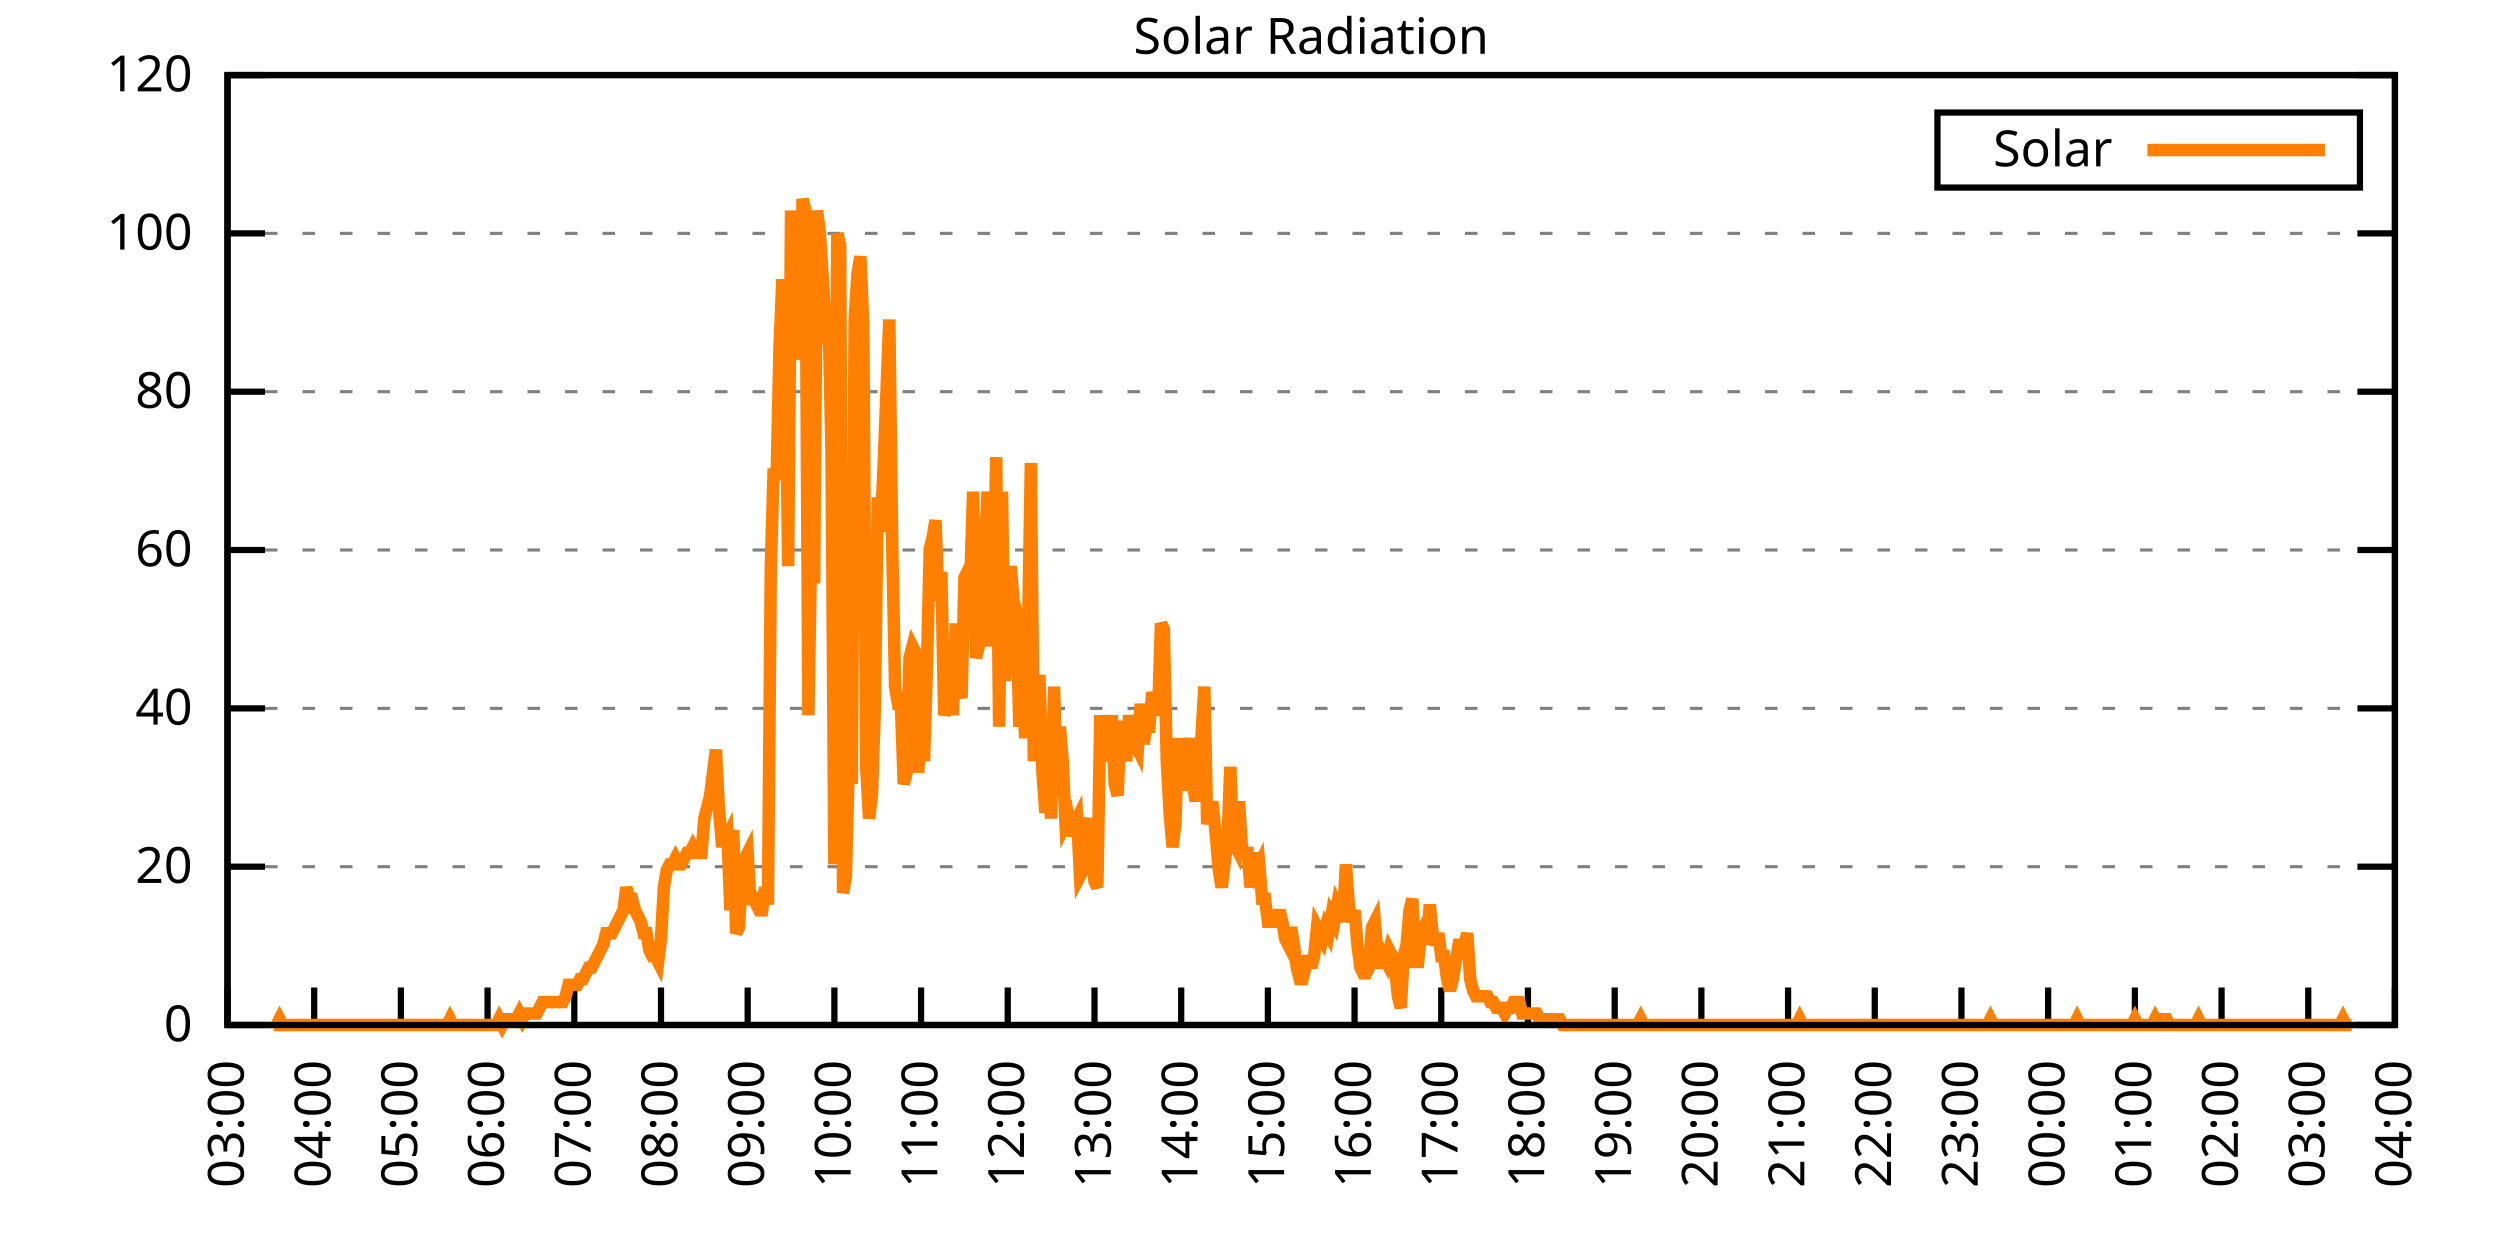
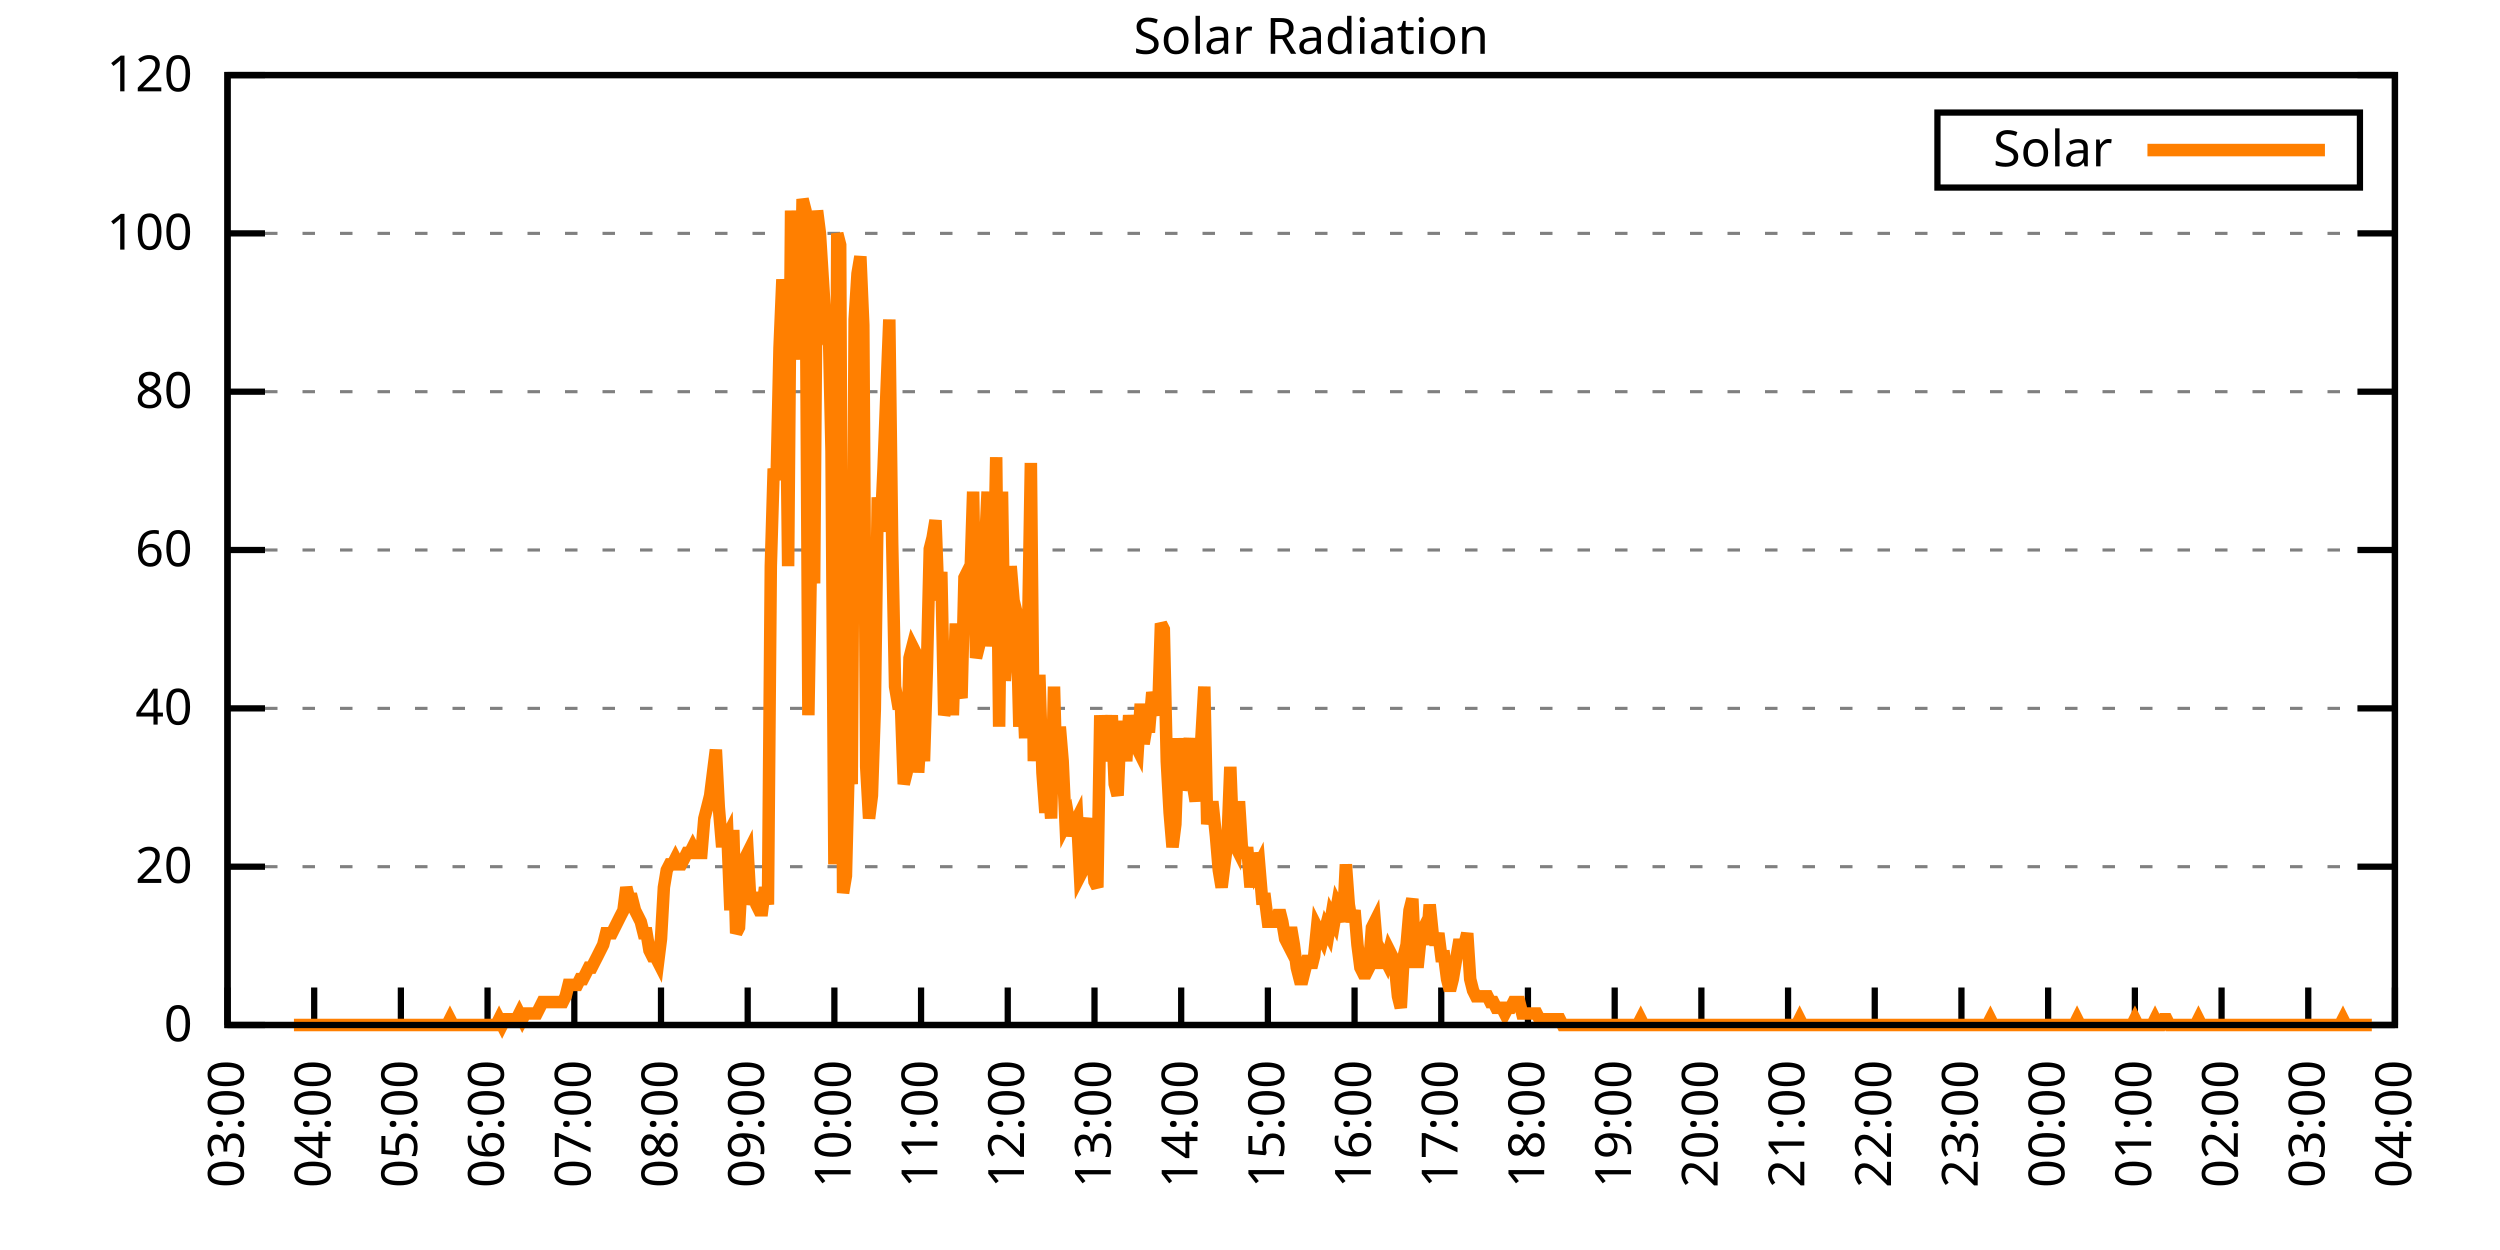
<svg xmlns="http://www.w3.org/2000/svg" xmlns:xlink="http://www.w3.org/1999/xlink" width="400" height="200" viewBox="0 0 400 200">
  <g id="gnuplot_canvas">
    <rect x="0" y="0" width="400" height="200" fill="none" />
    <defs>
      <circle id="gpDot" r="0.5" stroke-width="0.5" stroke="currentColor" />
      <path id="gpPt0" stroke-width="0.333" stroke="currentColor" d="M-1,0 h2 M0,-1 v2" />
      <path id="gpPt1" stroke-width="0.333" stroke="currentColor" d="M-1,-1 L1,1 M1,-1 L-1,1" />
      <path id="gpPt2" stroke-width="0.333" stroke="currentColor" d="M-1,0 L1,0 M0,-1 L0,1 M-1,-1 L1,1 M-1,1 L1,-1" />
      <rect id="gpPt3" stroke-width="0.333" stroke="currentColor" x="-1" y="-1" width="2" height="2" />
      <rect id="gpPt4" stroke-width="0.333" stroke="currentColor" fill="currentColor" x="-1" y="-1" width="2" height="2" />
      <circle id="gpPt5" stroke-width="0.333" stroke="currentColor" cx="0" cy="0" r="1" />
      <use xlink:href="#gpPt5" id="gpPt6" fill="currentColor" stroke="none" />
      <path id="gpPt7" stroke-width="0.333" stroke="currentColor" d="M0,-1.33 L-1.33,0.67 L1.33,0.67 z" />
      <use xlink:href="#gpPt7" id="gpPt8" fill="currentColor" stroke="none" />
      <use xlink:href="#gpPt7" id="gpPt9" stroke="currentColor" transform="rotate(180)" />
      <use xlink:href="#gpPt9" id="gpPt10" fill="currentColor" stroke="none" />
      <use xlink:href="#gpPt3" id="gpPt11" stroke="currentColor" transform="rotate(45)" />
      <use xlink:href="#gpPt11" id="gpPt12" fill="currentColor" stroke="none" />
      <path id="gpPt13" stroke-width="0.333" stroke="currentColor" d="M0,1.330 L1.265,0.411 L0.782,-1.067 L-0.782,-1.076 L-1.265,0.411 z" />
      <use xlink:href="#gpPt13" id="gpPt14" fill="currentColor" stroke="none" />
      <filter id="textbox" filterUnits="objectBoundingBox" x="0" y="0" height="1" width="1">
        <feFlood flood-color="white" flood-opacity="1" result="bgnd" />
        <feComposite in="SourceGraphic" in2="bgnd" operator="atop" />
      </filter>
      <filter id="greybox" filterUnits="objectBoundingBox" x="0" y="0" height="1" width="1">
        <feFlood flood-color="lightgrey" flood-opacity="1" result="grey" />
        <feComposite in="SourceGraphic" in2="grey" operator="atop" />
      </filter>
    </defs>
    <g fill="none" color="white" stroke="currentColor" stroke-width="1.00" stroke-linecap="butt" stroke-linejoin="miter">
</g>
    <g fill="none" color="black" stroke="currentColor" stroke-width="1.00" stroke-linecap="butt" stroke-linejoin="miter">
      <g stroke="none" shape-rendering="crispEdges">
        <polygon fill="rgb(255, 255, 255)" points="36.40,164.00 383.18,164.00 383.18,12.02 36.40,12.02 " />
      </g>
    </g>
    <g fill="none" color="black" stroke="currentColor" stroke-width="1.00" stroke-linecap="butt" stroke-linejoin="miter">
</g>
    <g fill="none" color="black" stroke="black" stroke-width="0.50" stroke-linecap="butt" stroke-linejoin="miter">
</g>
    <g fill="none" color="gray" stroke="currentColor" stroke-width="0.50" stroke-linecap="butt" stroke-linejoin="miter">
      <path stroke="gray" stroke-dasharray="2,4" class="gridline" d="M36.40,164.00 L383.19,164.00  " />
    </g>
    <g fill="none" color="gray" stroke="gray" stroke-width="1.00" stroke-linecap="butt" stroke-linejoin="miter">
</g>
    <g fill="none" color="black" stroke="currentColor" stroke-width="1.00" stroke-linecap="butt" stroke-linejoin="miter">
      <path stroke="black" d="M36.40,164.00 L42.40,164.00 M383.19,164.00 L377.19,164.00  " />
      <g transform="translate(30.80,166.60)" stroke="none" fill="black" font-family="Sans" font-size="8.00" text-anchor="end">
        <text>
          <tspan font-family="Sans"> 0</tspan>
        </text>
      </g>
    </g>
    <g fill="none" color="black" stroke="currentColor" stroke-width="1.00" stroke-linecap="butt" stroke-linejoin="miter">
</g>
    <g fill="none" color="black" stroke="black" stroke-width="0.50" stroke-linecap="butt" stroke-linejoin="miter">
</g>
    <g fill="none" color="gray" stroke="currentColor" stroke-width="0.50" stroke-linecap="butt" stroke-linejoin="miter">
      <path stroke="gray" stroke-dasharray="2,4" class="gridline" d="M36.40,138.67 L383.19,138.67  " />
    </g>
    <g fill="none" color="gray" stroke="gray" stroke-width="1.00" stroke-linecap="butt" stroke-linejoin="miter">
</g>
    <g fill="none" color="black" stroke="currentColor" stroke-width="1.00" stroke-linecap="butt" stroke-linejoin="miter">
      <path stroke="black" d="M36.40,138.67 L42.40,138.67 M383.19,138.67 L377.19,138.67  " />
      <g transform="translate(30.80,141.27)" stroke="none" fill="black" font-family="Sans" font-size="8.00" text-anchor="end">
        <text>
          <tspan font-family="Sans"> 20</tspan>
        </text>
      </g>
    </g>
    <g fill="none" color="black" stroke="currentColor" stroke-width="1.00" stroke-linecap="butt" stroke-linejoin="miter">
</g>
    <g fill="none" color="black" stroke="black" stroke-width="0.50" stroke-linecap="butt" stroke-linejoin="miter">
</g>
    <g fill="none" color="gray" stroke="currentColor" stroke-width="0.50" stroke-linecap="butt" stroke-linejoin="miter">
      <path stroke="gray" stroke-dasharray="2,4" class="gridline" d="M36.40,113.34 L383.19,113.34  " />
    </g>
    <g fill="none" color="gray" stroke="gray" stroke-width="1.00" stroke-linecap="butt" stroke-linejoin="miter">
</g>
    <g fill="none" color="black" stroke="currentColor" stroke-width="1.00" stroke-linecap="butt" stroke-linejoin="miter">
      <path stroke="black" d="M36.40,113.34 L42.40,113.34 M383.19,113.34 L377.19,113.34  " />
      <g transform="translate(30.80,115.94)" stroke="none" fill="black" font-family="Sans" font-size="8.00" text-anchor="end">
        <text>
          <tspan font-family="Sans"> 40</tspan>
        </text>
      </g>
    </g>
    <g fill="none" color="black" stroke="currentColor" stroke-width="1.00" stroke-linecap="butt" stroke-linejoin="miter">
</g>
    <g fill="none" color="black" stroke="black" stroke-width="0.50" stroke-linecap="butt" stroke-linejoin="miter">
</g>
    <g fill="none" color="gray" stroke="currentColor" stroke-width="0.50" stroke-linecap="butt" stroke-linejoin="miter">
      <path stroke="gray" stroke-dasharray="2,4" class="gridline" d="M36.40,88.00 L383.19,88.00  " />
    </g>
    <g fill="none" color="gray" stroke="gray" stroke-width="1.00" stroke-linecap="butt" stroke-linejoin="miter">
</g>
    <g fill="none" color="black" stroke="currentColor" stroke-width="1.00" stroke-linecap="butt" stroke-linejoin="miter">
      <path stroke="black" d="M36.40,88.00 L42.40,88.00 M383.19,88.00 L377.19,88.00  " />
      <g transform="translate(30.80,90.60)" stroke="none" fill="black" font-family="Sans" font-size="8.00" text-anchor="end">
        <text>
          <tspan font-family="Sans"> 60</tspan>
        </text>
      </g>
    </g>
    <g fill="none" color="black" stroke="currentColor" stroke-width="1.00" stroke-linecap="butt" stroke-linejoin="miter">
</g>
    <g fill="none" color="black" stroke="black" stroke-width="0.50" stroke-linecap="butt" stroke-linejoin="miter">
</g>
    <g fill="none" color="gray" stroke="currentColor" stroke-width="0.50" stroke-linecap="butt" stroke-linejoin="miter">
      <path stroke="gray" stroke-dasharray="2,4" class="gridline" d="M36.40,62.67 L383.19,62.67  " />
    </g>
    <g fill="none" color="gray" stroke="gray" stroke-width="1.00" stroke-linecap="butt" stroke-linejoin="miter">
</g>
    <g fill="none" color="black" stroke="currentColor" stroke-width="1.00" stroke-linecap="butt" stroke-linejoin="miter">
      <path stroke="black" d="M36.40,62.67 L42.40,62.67 M383.19,62.67 L377.19,62.67  " />
      <g transform="translate(30.80,65.27)" stroke="none" fill="black" font-family="Sans" font-size="8.00" text-anchor="end">
        <text>
          <tspan font-family="Sans"> 80</tspan>
        </text>
      </g>
    </g>
    <g fill="none" color="black" stroke="currentColor" stroke-width="1.00" stroke-linecap="butt" stroke-linejoin="miter">
</g>
    <g fill="none" color="black" stroke="black" stroke-width="0.50" stroke-linecap="butt" stroke-linejoin="miter">
</g>
    <g fill="none" color="gray" stroke="currentColor" stroke-width="0.50" stroke-linecap="butt" stroke-linejoin="miter">
      <path stroke="gray" stroke-dasharray="2,4" class="gridline" d="M36.40,37.34 L383.19,37.34  " />
    </g>
    <g fill="none" color="gray" stroke="gray" stroke-width="1.00" stroke-linecap="butt" stroke-linejoin="miter">
</g>
    <g fill="none" color="black" stroke="currentColor" stroke-width="1.00" stroke-linecap="butt" stroke-linejoin="miter">
      <path stroke="black" d="M36.40,37.34 L42.40,37.34 M383.19,37.34 L377.19,37.34  " />
      <g transform="translate(30.80,39.94)" stroke="none" fill="black" font-family="Sans" font-size="8.00" text-anchor="end">
        <text>
          <tspan font-family="Sans"> 100</tspan>
        </text>
      </g>
    </g>
    <g fill="none" color="black" stroke="currentColor" stroke-width="1.00" stroke-linecap="butt" stroke-linejoin="miter">
</g>
    <g fill="none" color="black" stroke="black" stroke-width="0.50" stroke-linecap="butt" stroke-linejoin="miter">
</g>
    <g fill="none" color="gray" stroke="currentColor" stroke-width="0.50" stroke-linecap="butt" stroke-linejoin="miter">
      <path stroke="gray" stroke-dasharray="2,4" class="gridline" d="M36.40,12.01 L383.19,12.01  " />
    </g>
    <g fill="none" color="gray" stroke="gray" stroke-width="1.00" stroke-linecap="butt" stroke-linejoin="miter">
</g>
    <g fill="none" color="black" stroke="currentColor" stroke-width="1.00" stroke-linecap="butt" stroke-linejoin="miter">
      <path stroke="black" d="M36.40,12.01 L42.40,12.01 M383.19,12.01 L377.19,12.01  " />
      <g transform="translate(30.80,14.61)" stroke="none" fill="black" font-family="Sans" font-size="8.00" text-anchor="end">
        <text>
          <tspan font-family="Sans"> 120</tspan>
        </text>
      </g>
    </g>
    <g fill="none" color="black" stroke="currentColor" stroke-width="1.00" stroke-linecap="butt" stroke-linejoin="miter">
      <path stroke="black" d="M36.40,164.00 L36.40,158.00  " />
      <g transform="translate(39.00,169.60) rotate(270.00)" stroke="none" fill="black" font-family="Sans" font-size="8.00" text-anchor="end">
        <text>
          <tspan font-family="Sans">03:00</tspan>
        </text>
      </g>
    </g>
    <g fill="none" color="black" stroke="currentColor" stroke-width="1.00" stroke-linecap="butt" stroke-linejoin="miter">
      <path stroke="black" d="M50.27,164.00 L50.27,158.00  " />
      <g transform="translate(52.87,169.60) rotate(270.00)" stroke="none" fill="black" font-family="Sans" font-size="8.00" text-anchor="end">
        <text>
          <tspan font-family="Sans">04:00</tspan>
        </text>
      </g>
    </g>
    <g fill="none" color="black" stroke="currentColor" stroke-width="1.00" stroke-linecap="butt" stroke-linejoin="miter">
      <path stroke="black" d="M64.14,164.00 L64.14,158.00  " />
      <g transform="translate(66.74,169.60) rotate(270.00)" stroke="none" fill="black" font-family="Sans" font-size="8.00" text-anchor="end">
        <text>
          <tspan font-family="Sans">05:00</tspan>
        </text>
      </g>
    </g>
    <g fill="none" color="black" stroke="currentColor" stroke-width="1.00" stroke-linecap="butt" stroke-linejoin="miter">
      <path stroke="black" d="M78.01,164.00 L78.01,158.00  " />
      <g transform="translate(80.61,169.60) rotate(270.00)" stroke="none" fill="black" font-family="Sans" font-size="8.00" text-anchor="end">
        <text>
          <tspan font-family="Sans">06:00</tspan>
        </text>
      </g>
    </g>
    <g fill="none" color="black" stroke="currentColor" stroke-width="1.00" stroke-linecap="butt" stroke-linejoin="miter">
      <path stroke="black" d="M91.89,164.00 L91.89,158.00  " />
      <g transform="translate(94.49,169.60) rotate(270.00)" stroke="none" fill="black" font-family="Sans" font-size="8.00" text-anchor="end">
        <text>
          <tspan font-family="Sans">07:00</tspan>
        </text>
      </g>
    </g>
    <g fill="none" color="black" stroke="currentColor" stroke-width="1.00" stroke-linecap="butt" stroke-linejoin="miter">
      <path stroke="black" d="M105.76,164.00 L105.76,158.00  " />
      <g transform="translate(108.36,169.60) rotate(270.00)" stroke="none" fill="black" font-family="Sans" font-size="8.00" text-anchor="end">
        <text>
          <tspan font-family="Sans">08:00</tspan>
        </text>
      </g>
    </g>
    <g fill="none" color="black" stroke="currentColor" stroke-width="1.00" stroke-linecap="butt" stroke-linejoin="miter">
      <path stroke="black" d="M119.63,164.00 L119.63,158.00  " />
      <g transform="translate(122.23,169.60) rotate(270.00)" stroke="none" fill="black" font-family="Sans" font-size="8.00" text-anchor="end">
        <text>
          <tspan font-family="Sans">09:00</tspan>
        </text>
      </g>
    </g>
    <g fill="none" color="black" stroke="currentColor" stroke-width="1.00" stroke-linecap="butt" stroke-linejoin="miter">
      <path stroke="black" d="M133.50,164.00 L133.50,158.00  " />
      <g transform="translate(136.10,169.60) rotate(270.00)" stroke="none" fill="black" font-family="Sans" font-size="8.00" text-anchor="end">
        <text>
          <tspan font-family="Sans">10:00</tspan>
        </text>
      </g>
    </g>
    <g fill="none" color="black" stroke="currentColor" stroke-width="1.00" stroke-linecap="butt" stroke-linejoin="miter">
      <path stroke="black" d="M147.37,164.00 L147.37,158.00  " />
      <g transform="translate(149.97,169.60) rotate(270.00)" stroke="none" fill="black" font-family="Sans" font-size="8.00" text-anchor="end">
        <text>
          <tspan font-family="Sans">11:00</tspan>
        </text>
      </g>
    </g>
    <g fill="none" color="black" stroke="currentColor" stroke-width="1.00" stroke-linecap="butt" stroke-linejoin="miter">
      <path stroke="black" d="M161.24,164.00 L161.24,158.00  " />
      <g transform="translate(163.84,169.60) rotate(270.00)" stroke="none" fill="black" font-family="Sans" font-size="8.00" text-anchor="end">
        <text>
          <tspan font-family="Sans">12:00</tspan>
        </text>
      </g>
    </g>
    <g fill="none" color="black" stroke="currentColor" stroke-width="1.00" stroke-linecap="butt" stroke-linejoin="miter">
      <path stroke="black" d="M175.12,164.00 L175.12,158.00  " />
      <g transform="translate(177.72,169.60) rotate(270.00)" stroke="none" fill="black" font-family="Sans" font-size="8.00" text-anchor="end">
        <text>
          <tspan font-family="Sans">13:00</tspan>
        </text>
      </g>
    </g>
    <g fill="none" color="black" stroke="currentColor" stroke-width="1.00" stroke-linecap="butt" stroke-linejoin="miter">
      <path stroke="black" d="M188.99,164.00 L188.99,158.00  " />
      <g transform="translate(191.59,169.60) rotate(270.00)" stroke="none" fill="black" font-family="Sans" font-size="8.00" text-anchor="end">
        <text>
          <tspan font-family="Sans">14:00</tspan>
        </text>
      </g>
    </g>
    <g fill="none" color="black" stroke="currentColor" stroke-width="1.00" stroke-linecap="butt" stroke-linejoin="miter">
      <path stroke="black" d="M202.86,164.00 L202.86,158.00  " />
      <g transform="translate(205.46,169.60) rotate(270.00)" stroke="none" fill="black" font-family="Sans" font-size="8.00" text-anchor="end">
        <text>
          <tspan font-family="Sans">15:00</tspan>
        </text>
      </g>
    </g>
    <g fill="none" color="black" stroke="currentColor" stroke-width="1.00" stroke-linecap="butt" stroke-linejoin="miter">
      <path stroke="black" d="M216.73,164.00 L216.73,158.00  " />
      <g transform="translate(219.33,169.60) rotate(270.00)" stroke="none" fill="black" font-family="Sans" font-size="8.00" text-anchor="end">
        <text>
          <tspan font-family="Sans">16:00</tspan>
        </text>
      </g>
    </g>
    <g fill="none" color="black" stroke="currentColor" stroke-width="1.00" stroke-linecap="butt" stroke-linejoin="miter">
      <path stroke="black" d="M230.60,164.00 L230.60,158.00  " />
      <g transform="translate(233.20,169.60) rotate(270.00)" stroke="none" fill="black" font-family="Sans" font-size="8.00" text-anchor="end">
        <text>
          <tspan font-family="Sans">17:00</tspan>
        </text>
      </g>
    </g>
    <g fill="none" color="black" stroke="currentColor" stroke-width="1.00" stroke-linecap="butt" stroke-linejoin="miter">
      <path stroke="black" d="M244.47,164.00 L244.47,158.00  " />
      <g transform="translate(247.07,169.60) rotate(270.00)" stroke="none" fill="black" font-family="Sans" font-size="8.00" text-anchor="end">
        <text>
          <tspan font-family="Sans">18:00</tspan>
        </text>
      </g>
    </g>
    <g fill="none" color="black" stroke="currentColor" stroke-width="1.00" stroke-linecap="butt" stroke-linejoin="miter">
      <path stroke="black" d="M258.35,164.00 L258.35,158.00  " />
      <g transform="translate(260.95,169.60) rotate(270.00)" stroke="none" fill="black" font-family="Sans" font-size="8.00" text-anchor="end">
        <text>
          <tspan font-family="Sans">19:00</tspan>
        </text>
      </g>
    </g>
    <g fill="none" color="black" stroke="currentColor" stroke-width="1.00" stroke-linecap="butt" stroke-linejoin="miter">
      <path stroke="black" d="M272.22,164.00 L272.22,158.00  " />
      <g transform="translate(274.82,169.60) rotate(270.00)" stroke="none" fill="black" font-family="Sans" font-size="8.00" text-anchor="end">
        <text>
          <tspan font-family="Sans">20:00</tspan>
        </text>
      </g>
    </g>
    <g fill="none" color="black" stroke="currentColor" stroke-width="1.00" stroke-linecap="butt" stroke-linejoin="miter">
      <path stroke="black" d="M286.09,164.00 L286.09,158.00  " />
      <g transform="translate(288.69,169.60) rotate(270.00)" stroke="none" fill="black" font-family="Sans" font-size="8.00" text-anchor="end">
        <text>
          <tspan font-family="Sans">21:00</tspan>
        </text>
      </g>
    </g>
    <g fill="none" color="black" stroke="currentColor" stroke-width="1.00" stroke-linecap="butt" stroke-linejoin="miter">
      <path stroke="black" d="M299.96,164.00 L299.96,158.00  " />
      <g transform="translate(302.56,169.60) rotate(270.00)" stroke="none" fill="black" font-family="Sans" font-size="8.00" text-anchor="end">
        <text>
          <tspan font-family="Sans">22:00</tspan>
        </text>
      </g>
    </g>
    <g fill="none" color="black" stroke="currentColor" stroke-width="1.00" stroke-linecap="butt" stroke-linejoin="miter">
      <path stroke="black" d="M313.83,164.00 L313.83,158.00  " />
      <g transform="translate(316.43,169.60) rotate(270.00)" stroke="none" fill="black" font-family="Sans" font-size="8.00" text-anchor="end">
        <text>
          <tspan font-family="Sans">23:00</tspan>
        </text>
      </g>
    </g>
    <g fill="none" color="black" stroke="currentColor" stroke-width="1.00" stroke-linecap="butt" stroke-linejoin="miter">
      <path stroke="black" d="M327.70,164.00 L327.70,158.00  " />
      <g transform="translate(330.30,169.60) rotate(270.00)" stroke="none" fill="black" font-family="Sans" font-size="8.00" text-anchor="end">
        <text>
          <tspan font-family="Sans">00:00</tspan>
        </text>
      </g>
    </g>
    <g fill="none" color="black" stroke="currentColor" stroke-width="1.00" stroke-linecap="butt" stroke-linejoin="miter">
      <path stroke="black" d="M341.58,164.00 L341.58,158.00  " />
      <g transform="translate(344.18,169.60) rotate(270.00)" stroke="none" fill="black" font-family="Sans" font-size="8.00" text-anchor="end">
        <text>
          <tspan font-family="Sans">01:00</tspan>
        </text>
      </g>
    </g>
    <g fill="none" color="black" stroke="currentColor" stroke-width="1.00" stroke-linecap="butt" stroke-linejoin="miter">
      <path stroke="black" d="M355.45,164.00 L355.45,158.00  " />
      <g transform="translate(358.05,169.60) rotate(270.00)" stroke="none" fill="black" font-family="Sans" font-size="8.00" text-anchor="end">
        <text>
          <tspan font-family="Sans">02:00</tspan>
        </text>
      </g>
    </g>
    <g fill="none" color="black" stroke="currentColor" stroke-width="1.00" stroke-linecap="butt" stroke-linejoin="miter">
      <path stroke="black" d="M369.32,164.00 L369.32,158.00  " />
      <g transform="translate(371.92,169.60) rotate(270.00)" stroke="none" fill="black" font-family="Sans" font-size="8.00" text-anchor="end">
        <text>
          <tspan font-family="Sans">03:00</tspan>
        </text>
      </g>
    </g>
    <g fill="none" color="black" stroke="currentColor" stroke-width="1.00" stroke-linecap="butt" stroke-linejoin="miter">
      <path stroke="black" d="M383.19,164.00 L383.19,158.00  " />
      <g transform="translate(385.79,169.60) rotate(270.00)" stroke="none" fill="black" font-family="Sans" font-size="8.00" text-anchor="end">
        <text>
          <tspan font-family="Sans">04:00</tspan>
        </text>
      </g>
    </g>
    <g fill="none" color="black" stroke="currentColor" stroke-width="1.00" stroke-linecap="butt" stroke-linejoin="miter">
</g>
    <g fill="none" color="black" stroke="currentColor" stroke-width="1.00" stroke-linecap="butt" stroke-linejoin="miter">
      <path stroke="black" d="M36.40,12.01 L36.40,164.00 L383.19,164.00 L383.19,12.01 L36.40,12.01 Z  " />
    </g>
    <g fill="none" color="black" stroke="currentColor" stroke-width="1.00" stroke-linecap="butt" stroke-linejoin="miter">
</g>
    <g fill="none" color="black" stroke="currentColor" stroke-width="1.00" stroke-linecap="butt" stroke-linejoin="miter">
      <path stroke="black" d="M309.99,30.01 L309.99,18.01 L377.59,18.01 L377.59,30.01 L309.99,30.01 Z  " />
    </g>
    <g id="Solar_Radiation_plot_1">
      <g fill="none" color="white" stroke="black" stroke-width="2.00" stroke-linecap="butt" stroke-linejoin="miter">
</g>
      <g fill="none" color="black" stroke="currentColor" stroke-width="2.00" stroke-linecap="butt" stroke-linejoin="miter">
        <g transform="translate(337.99,26.61)" stroke="none" fill="black" font-family="Sans" font-size="8.00" text-anchor="end">
          <text>
            <tspan font-family="Sans">Solar</tspan>
          </text>
        </g>
      </g>
      <g fill="none" color="black" stroke="currentColor" stroke-width="2.00" stroke-linecap="butt" stroke-linejoin="miter">
-         <path stroke="rgb(255, 127,   0)" d="M343.59,24.01 L371.99,24.01 M43.80,164.00 L44.26,164.00 L44.72,163.08 L45.19,164.00 L45.65,164.00 L46.11,164.00   L46.57,164.00 L47.03,164.00 L47.50,164.00 L47.96,164.00 L48.42,164.00 L48.88,164.00 L49.35,164.00 L49.81,164.00   L50.27,164.00 L50.73,164.00 L51.20,164.00 L51.66,164.00 L52.12,164.00 L52.58,164.00 L53.05,164.00 L53.51,164.00   L53.97,164.00 L54.43,164.00 L54.90,164.00 L55.36,164.00 L55.82,164.00 L56.28,164.00 L56.75,164.00 L57.21,164.00   L57.67,164.00 L58.13,164.00 L58.59,164.00 L59.06,164.00 L59.52,164.00 L59.98,164.00 L60.44,164.00 L60.91,164.00   L61.37,164.00 L61.83,164.00 L62.29,164.00 L62.76,164.00 L63.22,164.00 L63.68,164.00 L64.14,164.00 L64.61,164.00   L65.07,164.00 L65.53,164.00 L65.99,164.00 L66.46,164.00 L66.92,164.00 L67.38,164.00 L67.84,164.00 L68.30,164.00   L68.77,164.00 L69.23,164.00 L69.69,164.00 L70.15,164.00 L70.62,164.00 L71.08,164.00 L71.54,164.00 L72.00,163.08   L72.47,164.00 L72.93,164.00 L73.39,164.00 L73.85,164.00 L74.32,164.00 L74.78,164.00 L75.24,164.00 L75.70,164.00   L76.17,164.00 L76.63,164.00 L77.09,164.00 L77.55,164.00 L78.01,164.00 L78.48,164.00 L78.94,164.00 L79.40,164.00   L79.86,163.08 L80.33,164.00 L80.79,163.08 L81.25,163.08 L81.71,163.08 L82.18,163.08 L82.64,163.08 L83.10,162.16   L83.56,163.08 L84.03,162.16 L84.49,162.16 L84.95,162.16 L85.41,162.16 L85.88,162.16 L86.34,161.25 L86.80,160.33   L87.26,160.33 L87.72,160.33 L88.19,160.33 L88.65,160.33 L89.11,160.33 L89.57,160.33 L90.04,160.33 L90.50,159.41   L90.96,157.58 L91.42,157.58 L91.89,157.58 L92.35,157.58 L92.81,156.66 L93.27,156.66 L93.74,155.74 L94.20,154.82   L94.66,154.82 L95.12,153.91 L95.59,152.99 L96.05,152.07 L96.51,151.15 L96.97,149.32 L97.44,149.32 L97.90,149.32   L98.36,148.40 L98.82,147.48 L99.28,146.56 L99.75,145.65 L100.21,141.98 L100.67,143.81 L101.13,143.81 L101.60,145.65   L102.06,146.56 L102.52,147.48 L102.98,149.32 L103.45,149.32 L103.91,152.07 L104.37,152.99 L104.83,152.99 L105.30,153.91   L105.76,150.23 L106.22,141.98 L106.68,139.22 L107.15,138.30 L107.61,138.30 L108.07,137.39 L108.53,138.30 L108.99,138.30   L109.46,137.39 L109.92,136.47 L110.38,136.47 L110.84,135.55 L111.31,136.47 L111.77,136.47 L112.23,136.47 L112.69,130.96   L113.16,129.13 L113.62,127.29 L114.08,123.62 L114.54,119.95 L115.01,129.13 L115.47,134.63 L115.93,134.63 L116.39,133.72   L116.86,145.65 L117.32,132.80 L117.78,149.32 L118.24,148.40 L118.70,140.14 L119.17,137.39 L119.63,136.47 L120.09,144.73   L120.55,142.89 L121.02,144.73 L121.48,145.65 L121.94,145.65 L122.40,141.98 L122.87,144.73 L123.33,90.59 L123.79,74.98   L124.25,76.82 L124.72,55.71 L125.18,44.70 L125.64,50.21 L126.10,90.59 L126.57,33.69 L127.03,48.37 L127.49,41.03   L127.95,57.55 L128.41,31.85 L128.88,33.69 L129.34,114.44 L129.80,86.91 L130.26,93.34 L130.73,33.69 L131.19,37.36   L131.65,44.70 L132.11,52.04 L132.58,51.12 L133.04,72.23 L133.50,138.30 L133.96,37.36 L134.43,39.19 L134.89,142.89   L135.35,140.14 L135.81,121.79 L136.28,125.46 L136.74,51.12 L137.20,43.78 L137.66,41.03 L138.13,52.04 L138.59,122.70   L139.05,130.96 L139.51,127.29 L139.97,113.53 L140.44,79.57 L140.90,85.08 L141.36,74.98 L141.82,63.05 L142.29,51.12   L142.75,86.91 L143.21,109.86 L143.67,112.61 L144.14,112.61 L144.60,125.46 L145.06,123.62 L145.52,105.27 L145.99,103.43   L146.45,104.35 L146.91,123.62 L147.37,116.28 L147.84,121.79 L148.30,107.10 L148.76,87.83 L149.22,86.00 L149.68,83.24   L150.15,96.09 L150.61,91.50 L151.07,114.44 L151.53,112.61 L152.00,103.43 L152.46,114.44 L152.92,99.76 L153.38,109.86   L153.85,111.69 L154.31,92.42 L154.77,91.50 L155.23,93.34 L155.70,78.66 L156.16,105.27 L156.62,103.43 L157.08,92.42   L157.55,88.75 L158.01,78.66 L158.47,103.43 L158.93,97.01 L159.39,73.15 L159.86,116.28 L160.32,78.66 L160.78,108.94   L161.24,101.60 L161.71,90.59 L162.17,96.09 L162.63,97.93 L163.09,116.28 L163.56,107.10 L164.02,118.12 L164.48,101.60   L164.94,74.07 L165.41,121.79 L165.87,108.94 L166.33,108.94 L166.79,123.62 L167.26,130.05 L167.72,124.54 L168.18,130.96   L168.64,109.86 L169.10,126.37 L169.57,116.28 L170.03,121.79 L170.49,131.88 L170.95,130.96 L171.42,133.72 L171.88,131.88   L172.34,130.96 L172.80,140.14 L173.27,139.22 L173.73,132.80 L174.19,130.96 L174.65,136.47 L175.12,141.06 L175.58,141.98   L176.04,114.44 L176.50,121.79 L176.97,117.20 L177.43,120.87 L177.89,114.44 L178.35,125.46 L178.82,127.29 L179.28,116.28   L179.74,116.28 L180.20,121.79 L180.66,114.44 L181.13,119.03 L181.59,119.03 L182.05,119.95 L182.51,112.61 L182.98,119.03   L183.44,116.28 L183.90,116.28 L184.36,110.77 L184.83,112.61 L185.29,114.44 L185.75,99.76 L186.21,100.68 L186.68,121.79   L187.14,130.05 L187.60,135.55 L188.06,131.88 L188.53,118.12 L188.99,126.37 L189.45,124.54 L189.91,121.79 L190.37,118.12   L190.84,125.46 L191.30,128.21 L191.76,121.79 L192.22,118.12 L192.69,109.86 L193.15,131.88 L193.61,129.13 L194.07,129.13   L194.54,133.72 L195.00,139.22 L195.46,141.98 L195.92,138.30 L196.39,134.63 L196.85,122.70 L197.31,134.63 L197.77,135.55   L198.24,128.21 L198.70,135.55 L199.16,136.47 L199.62,136.47 L200.08,141.98 L200.55,136.47 L201.01,139.22 L201.47,138.30   L201.93,143.81 L202.40,143.81 L202.86,147.48 L203.32,147.48 L203.78,147.48 L204.25,147.48 L204.71,145.65 L205.17,147.48   L205.63,150.23 L206.10,151.15 L206.56,148.40 L207.02,151.15 L207.48,154.82 L207.95,156.66 L208.41,156.66 L208.87,154.82   L209.33,152.99 L209.80,154.82 L210.26,152.99 L210.72,148.40 L211.18,149.32 L211.64,150.23 L212.11,148.40 L212.57,149.32   L213.03,146.56 L213.49,147.48 L213.96,144.73 L214.42,145.65 L214.88,147.48 L215.34,138.30 L215.81,144.73 L216.27,147.48   L216.73,145.65 L217.19,151.15 L217.66,154.82 L218.12,155.74 L218.58,155.74 L219.04,154.82 L219.51,148.40 L219.97,147.48   L220.43,152.99 L220.89,154.82 L221.35,152.99 L221.82,153.91 L222.28,152.07 L222.74,152.99 L223.20,154.82 L223.67,159.41   L224.13,161.25 L224.59,152.99 L225.05,151.15 L225.52,145.65 L225.98,143.81 L226.44,153.91 L226.90,153.91 L227.37,149.32   L227.83,148.40 L228.29,151.15 L228.75,144.73 L229.22,149.32 L229.68,151.15 L230.14,149.32 L230.60,152.99 L231.06,152.99   L231.53,156.66 L231.99,158.49 L232.45,156.66 L232.91,153.91 L233.38,151.15 L233.84,151.15 L234.30,151.15 L234.76,149.32   L235.23,156.66 L235.69,158.49 L236.15,159.41 L236.61,159.41 L237.08,159.41 L237.54,159.41 L238.00,159.41 L238.46,160.33   L238.93,160.33 L239.39,161.25 L239.85,161.25 L240.31,161.25 L240.77,162.16 L241.24,161.25 L241.70,161.25 L242.16,160.33   L242.62,160.33 L243.09,160.33 L243.55,162.16 L244.01,162.16 L244.47,162.16 L244.94,162.16 L245.40,162.16 L245.86,162.16   L246.32,163.08 L246.79,163.08 L247.25,163.08 L247.71,163.08 L248.17,163.08 L248.64,163.08 L249.10,163.08 L249.56,163.08   L250.02,164.00 L250.49,164.00 L250.95,164.00 L251.41,164.00 L251.87,164.00 L252.33,164.00 L252.80,164.00 L253.26,164.00   L253.72,164.00 L254.18,164.00 L254.65,164.00 L255.11,164.00 L255.57,164.00 L256.03,164.00 L256.50,164.00 L256.96,164.00   L257.42,164.00 L257.88,164.00 L258.35,164.00 L258.81,164.00 L259.27,164.00 L259.73,164.00 L260.20,164.00 L260.66,164.00   L261.12,164.00 L261.58,164.00 L262.04,164.00 L262.51,163.08 L262.97,164.00 L263.43,164.00 L263.89,164.00 L264.36,164.00   L264.82,164.00 L265.28,164.00 L265.74,164.00 L266.21,164.00 L266.67,164.00 L267.13,164.00 L267.59,164.00 L268.06,164.00   L268.52,164.00 L268.98,164.00 L269.44,164.00 L269.91,164.00 L270.37,164.00 L270.83,164.00 L271.29,164.00 L271.75,164.00   L272.22,164.00 L272.68,164.00 L273.14,164.00 L273.60,164.00 L274.07,164.00 L274.53,164.00 L274.99,164.00 L275.45,164.00   L275.92,164.00 L276.38,164.00 L276.84,164.00 L277.30,164.00 L277.77,164.00 L278.23,164.00 L278.69,164.00 L279.15,164.00   L279.62,164.00 L280.08,164.00 L280.54,164.00 L281.00,164.00 L281.46,164.00 L281.93,164.00 L282.39,164.00 L282.85,164.00   L283.31,164.00 L283.78,164.00 L284.24,164.00 L284.70,164.00 L285.16,164.00 L285.63,164.00 L286.09,164.00 L286.55,164.00   L287.01,164.00 L287.48,164.00 L287.94,163.08 L288.40,164.00 L288.86,164.00 L289.33,164.00 L289.79,164.00 L290.25,164.00   L290.71,164.00 L291.18,164.00 L291.64,164.00 L292.10,164.00 L292.56,164.00 L293.02,164.00 L293.49,164.00 L293.95,164.00   L294.41,164.00 L294.87,164.00 L295.34,164.00 L295.80,164.00 L296.26,164.00 L296.72,164.00 L297.19,164.00 L297.65,164.00   L298.11,164.00 L298.57,164.00 L299.04,164.00 L299.50,164.00 L299.96,164.00 L300.42,164.00 L300.89,164.00 L301.35,164.00   L301.81,164.00 L302.27,164.00 L302.73,164.00 L303.20,164.00 L303.66,164.00 L304.58,164.00 L305.05,164.00 L305.51,164.00   L305.97,164.00 L306.43,164.00 L306.90,164.00 L307.36,164.00 L307.82,164.00 L308.28,164.00 L308.75,164.00 L309.21,164.00   L309.67,164.00 L310.13,164.00 L310.60,164.00 L311.06,164.00 L311.52,164.00 L311.98,164.00 L312.44,164.00 L312.91,164.00   L313.37,164.00 L313.83,164.00 L314.29,164.00 L314.76,164.00 L315.22,164.00 L315.68,164.00 L316.14,164.00 L316.61,164.00   L317.07,164.00 L317.53,164.00 L317.99,164.00 L318.46,163.08 L318.92,164.00 L319.38,164.00 L319.84,164.00 L320.31,164.00   L320.77,164.00 L321.23,164.00 L321.69,164.00 L322.15,164.00 L322.62,164.00 L323.08,164.00 L323.54,164.00 L324.00,164.00   L324.47,164.00 L324.93,164.00 L325.39,164.00 L325.85,164.00 L326.32,164.00 L326.78,164.00 L327.24,164.00 L327.70,164.00   L328.17,164.00 L328.63,164.00 L329.09,164.00 L329.55,164.00 L330.02,164.00 L330.48,164.00 L330.94,164.00 L331.40,164.00   L331.87,164.00 L332.33,163.08 L332.79,164.00 L333.25,164.00 L333.71,164.00 L334.18,164.00 L334.64,164.00 L335.10,164.00   L335.56,164.00 L336.03,164.00 L336.49,164.00 L336.95,164.00 L337.41,164.00 L337.88,164.00 L338.34,164.00 L338.80,164.00   L339.26,164.00 L339.73,164.00 L340.19,164.00 L340.65,164.00 L341.11,164.00 L341.58,163.08 L342.04,164.00 L342.50,164.00   L342.96,164.00 L343.42,164.00 L343.89,164.00 L344.35,164.00 L344.81,163.08 L345.27,164.00 L345.74,164.00 L346.20,163.08   L346.66,163.08 L347.12,164.00 L347.59,164.00 L348.05,164.00 L348.51,164.00 L348.97,164.00 L349.44,164.00 L349.90,164.00   L350.36,164.00 L350.82,164.00 L351.29,164.00 L351.75,163.08 L352.21,164.00 L352.67,164.00 L353.13,164.00 L353.60,164.00   L354.06,164.00 L354.52,164.00 L354.98,164.00 L355.45,164.00 L355.91,164.00 L356.37,164.00 L356.83,164.00 L357.30,164.00   L357.76,164.00 L358.22,164.00 L358.68,164.00 L359.15,164.00 L359.61,164.00 L360.07,164.00 L360.53,164.00 L361.00,164.00   L361.46,164.00 L361.92,164.00 L362.38,164.00 L362.84,164.00 L363.31,164.00 L363.77,164.00 L364.23,164.00 L364.69,164.00   L365.16,164.00 L365.62,164.00 L366.08,164.00 L366.54,164.00 L367.01,164.00 L367.47,164.00 L367.93,164.00 L368.39,164.00   L368.86,164.00 L369.32,164.00 L369.78,164.00 L370.24,164.00 L370.71,164.00 L371.17,164.00 L371.63,164.00 L372.09,164.00   L372.56,164.00 L373.02,164.00 L373.48,164.00 L373.94,164.00 L374.40,164.00 L374.87,163.08 L375.33,164.00 L375.79,164.00   L376.25,164.00  " />
+         <path stroke="rgb(255, 127,   0)" d="M343.59,24.01 L371.99,24.01 M47.03,164.00 L47.50,164.00 L47.96,164.00 L48.42,164.00 L48.88,164.00 L49.35,164.00   L49.81,164.00 L50.27,164.00 L50.73,164.00 L51.20,164.00 L51.66,164.00 L52.12,164.00 L52.58,164.00 L53.05,164.00   L53.51,164.00 L53.97,164.00 L54.43,164.00 L54.90,164.00 L55.36,164.00 L55.82,164.00 L56.28,164.00 L56.75,164.00   L57.21,164.00 L57.67,164.00 L58.13,164.00 L58.59,164.00 L59.06,164.00 L59.52,164.00 L59.98,164.00 L60.44,164.00   L60.91,164.00 L61.37,164.00 L61.83,164.00 L62.29,164.00 L62.76,164.00 L63.22,164.00 L63.68,164.00 L64.14,164.00   L64.61,164.00 L65.07,164.00 L65.53,164.00 L65.99,164.00 L66.46,164.00 L66.92,164.00 L67.38,164.00 L67.84,164.00   L68.30,164.00 L68.77,164.00 L69.23,164.00 L69.69,164.00 L70.15,164.00 L70.62,164.00 L71.08,164.00 L71.54,164.00   L72.00,163.08 L72.47,164.00 L72.93,164.00 L73.39,164.00 L73.85,164.00 L74.32,164.00 L74.78,164.00 L75.24,164.00   L75.70,164.00 L76.17,164.00 L76.63,164.00 L77.09,164.00 L77.55,164.00 L78.01,164.00 L78.48,164.00 L78.94,164.00   L79.40,164.00 L79.86,163.08 L80.33,164.00 L80.79,163.08 L81.25,163.08 L81.71,163.08 L82.18,163.08 L82.64,163.08   L83.10,162.16 L83.56,163.08 L84.03,162.16 L84.49,162.16 L84.95,162.16 L85.41,162.16 L85.88,162.16 L86.34,161.25   L86.80,160.33 L87.26,160.33 L87.72,160.33 L88.19,160.33 L88.65,160.33 L89.11,160.33 L89.57,160.33 L90.04,160.33   L90.50,159.41 L90.96,157.58 L91.42,157.58 L91.89,157.58 L92.35,157.58 L92.81,156.66 L93.27,156.66 L93.74,155.74   L94.20,154.82 L94.66,154.82 L95.12,153.91 L95.59,152.99 L96.05,152.07 L96.51,151.15 L96.97,149.32 L97.44,149.32   L97.90,149.32 L98.36,148.40 L98.82,147.48 L99.28,146.56 L99.75,145.65 L100.21,141.98 L100.67,143.81 L101.13,143.81   L101.60,145.65 L102.06,146.56 L102.52,147.48 L102.98,149.32 L103.45,149.32 L103.91,152.07 L104.37,152.99 L104.83,152.99   L105.30,153.91 L105.76,150.23 L106.22,141.98 L106.68,139.22 L107.15,138.30 L107.61,138.30 L108.07,137.39 L108.53,138.30   L108.99,138.30 L109.46,137.39 L109.92,136.47 L110.38,136.47 L110.84,135.55 L111.31,136.47 L111.77,136.47 L112.23,136.47   L112.69,130.96 L113.16,129.13 L113.62,127.29 L114.08,123.62 L114.54,119.95 L115.01,129.13 L115.47,134.63 L115.93,134.63   L116.39,133.72 L116.86,145.65 L117.32,132.80 L117.78,149.32 L118.24,148.40 L118.70,140.14 L119.17,137.39 L119.63,136.47   L120.09,144.73 L120.55,142.89 L121.02,144.73 L121.48,145.65 L121.94,145.65 L122.40,141.98 L122.87,144.73 L123.33,90.59   L123.79,74.98 L124.25,76.82 L124.72,55.71 L125.18,44.70 L125.64,50.21 L126.10,90.59 L126.57,33.69 L127.03,48.37   L127.49,41.03 L127.95,57.55 L128.41,31.85 L128.88,33.69 L129.34,114.44 L129.80,86.91 L130.26,93.34 L130.73,33.69   L131.19,37.36 L131.65,44.70 L132.11,52.04 L132.58,51.12 L133.04,72.23 L133.50,138.30 L133.96,37.36 L134.43,39.19   L134.89,142.89 L135.35,140.14 L135.81,121.79 L136.28,125.46 L136.74,51.12 L137.20,43.78 L137.66,41.03 L138.13,52.04   L138.59,122.70 L139.05,130.96 L139.51,127.29 L139.97,113.53 L140.44,79.57 L140.90,85.08 L141.36,74.98 L141.82,63.05   L142.29,51.12 L142.75,86.91 L143.21,109.86 L143.67,112.61 L144.14,112.61 L144.60,125.46 L145.06,123.62 L145.52,105.27   L145.99,103.43 L146.45,104.35 L146.91,123.62 L147.37,116.28 L147.84,121.79 L148.30,107.10 L148.76,87.83 L149.22,86.00   L149.68,83.24 L150.15,96.09 L150.61,91.50 L151.07,114.44 L151.53,112.61 L152.00,103.43 L152.46,114.44 L152.92,99.76   L153.38,109.86 L153.85,111.69 L154.31,92.42 L154.77,91.50 L155.23,93.34 L155.70,78.66 L156.16,105.27 L156.62,103.43   L157.08,92.42 L157.55,88.75 L158.01,78.66 L158.47,103.43 L158.93,97.01 L159.39,73.15 L159.86,116.28 L160.32,78.66   L160.78,108.94 L161.24,101.60 L161.71,90.59 L162.17,96.09 L162.63,97.93 L163.09,116.28 L163.56,107.10 L164.02,118.12   L164.48,101.60 L164.94,74.07 L165.41,121.79 L165.87,108.94 L166.33,108.94 L166.79,123.62 L167.26,130.05 L167.72,124.54   L168.18,130.96 L168.64,109.86 L169.10,126.37 L169.57,116.28 L170.03,121.79 L170.49,131.88 L170.95,130.96 L171.42,133.72   L171.88,131.88 L172.34,130.96 L172.80,140.14 L173.27,139.22 L173.73,132.80 L174.19,130.96 L174.65,136.47 L175.12,141.06   L175.58,141.98 L176.04,114.44 L176.50,121.79 L176.97,117.20 L177.43,120.87 L177.89,114.44 L178.35,125.46 L178.82,127.29   L179.28,116.28 L179.74,116.28 L180.20,121.79 L180.66,114.44 L181.13,119.03 L181.59,119.03 L182.05,119.95 L182.51,112.61   L182.98,119.03 L183.44,116.28 L183.90,116.28 L184.36,110.77 L184.83,112.61 L185.29,114.44 L185.75,99.76 L186.21,100.68   L186.68,121.79 L187.14,130.05 L187.60,135.55 L188.06,131.88 L188.53,118.12 L188.99,126.37 L189.45,124.54 L189.91,121.79   L190.37,118.12 L190.84,125.46 L191.30,128.21 L191.76,121.79 L192.22,118.12 L192.69,109.86 L193.15,131.88 L193.61,129.13   L194.07,129.13 L194.54,133.72 L195.00,139.22 L195.46,141.98 L195.92,138.30 L196.39,134.63 L196.85,122.70 L197.31,134.63   L197.77,135.55 L198.24,128.21 L198.70,135.55 L199.16,136.47 L199.62,136.47 L200.08,141.98 L200.55,136.47 L201.01,139.22   L201.47,138.30 L201.93,143.81 L202.40,143.81 L202.86,147.48 L203.32,147.48 L203.78,147.48 L204.25,147.48 L204.71,145.65   L205.17,147.48 L205.63,150.23 L206.10,151.15 L206.56,148.40 L207.02,151.15 L207.48,154.82 L207.95,156.66 L208.41,156.66   L208.87,154.82 L209.33,152.99 L209.80,154.82 L210.26,152.99 L210.72,148.40 L211.18,149.32 L211.64,150.23 L212.11,148.40   L212.57,149.32 L213.03,146.56 L213.49,147.48 L213.96,144.73 L214.42,145.65 L214.88,147.48 L215.34,138.30 L215.81,144.73   L216.27,147.48 L216.73,145.65 L217.19,151.15 L217.66,154.82 L218.12,155.74 L218.58,155.74 L219.04,154.82 L219.51,148.40   L219.97,147.48 L220.43,152.99 L220.89,154.82 L221.35,152.99 L221.82,153.91 L222.28,152.07 L222.74,152.99 L223.20,154.82   L223.67,159.41 L224.13,161.25 L224.59,152.99 L225.05,151.15 L225.52,145.65 L225.98,143.81 L226.44,153.91 L226.90,153.91   L227.37,149.32 L227.83,148.40 L228.29,151.15 L228.75,144.73 L229.22,149.32 L229.68,151.15 L230.14,149.32 L230.60,152.99   L231.06,152.99 L231.53,156.66 L231.99,158.49 L232.45,156.66 L232.91,153.91 L233.38,151.15 L233.84,151.15 L234.30,151.15   L234.76,149.32 L235.23,156.66 L235.69,158.49 L236.15,159.41 L236.61,159.41 L237.08,159.41 L237.54,159.41 L238.00,159.41   L238.46,160.33 L238.93,160.33 L239.39,161.25 L239.85,161.25 L240.31,161.25 L240.77,162.16 L241.24,161.25 L241.70,161.25   L242.16,160.33 L242.62,160.33 L243.09,160.33 L243.55,162.16 L244.01,162.16 L244.47,162.16 L244.94,162.16 L245.40,162.16   L245.86,162.16 L246.32,163.08 L246.79,163.08 L247.25,163.08 L247.71,163.08 L248.17,163.08 L248.64,163.08 L249.10,163.08   L249.56,163.08 L250.02,164.00 L250.49,164.00 L250.95,164.00 L251.41,164.00 L251.87,164.00 L252.33,164.00 L252.80,164.00   L253.26,164.00 L253.72,164.00 L254.18,164.00 L254.65,164.00 L255.11,164.00 L255.57,164.00 L256.03,164.00 L256.50,164.00   L256.96,164.00 L257.42,164.00 L257.88,164.00 L258.35,164.00 L258.81,164.00 L259.27,164.00 L259.73,164.00 L260.20,164.00   L260.66,164.00 L261.12,164.00 L261.58,164.00 L262.04,164.00 L262.51,163.08 L262.97,164.00 L263.43,164.00 L263.89,164.00   L264.36,164.00 L264.82,164.00 L265.28,164.00 L265.74,164.00 L266.21,164.00 L266.67,164.00 L267.13,164.00 L267.59,164.00   L268.06,164.00 L268.52,164.00 L268.98,164.00 L269.44,164.00 L269.91,164.00 L270.37,164.00 L270.83,164.00 L271.29,164.00   L271.75,164.00 L272.22,164.00 L272.68,164.00 L273.14,164.00 L273.60,164.00 L274.07,164.00 L274.53,164.00 L274.99,164.00   L275.45,164.00 L275.92,164.00 L276.38,164.00 L276.84,164.00 L277.30,164.00 L277.77,164.00 L278.23,164.00 L278.69,164.00   L279.15,164.00 L279.62,164.00 L280.08,164.00 L280.54,164.00 L281.00,164.00 L281.46,164.00 L281.93,164.00 L282.39,164.00   L282.85,164.00 L283.31,164.00 L283.78,164.00 L284.24,164.00 L284.70,164.00 L285.16,164.00 L285.63,164.00 L286.09,164.00   L286.55,164.00 L287.01,164.00 L287.48,164.00 L287.94,163.08 L288.40,164.00 L288.86,164.00 L289.33,164.00 L289.79,164.00   L290.25,164.00 L290.71,164.00 L291.18,164.00 L291.64,164.00 L292.10,164.00 L292.56,164.00 L293.02,164.00 L293.49,164.00   L293.95,164.00 L294.41,164.00 L294.87,164.00 L295.34,164.00 L295.80,164.00 L296.26,164.00 L296.72,164.00 L297.19,164.00   L297.65,164.00 L298.11,164.00 L298.57,164.00 L299.04,164.00 L299.50,164.00 L299.96,164.00 L300.42,164.00 L300.89,164.00   L301.35,164.00 L301.81,164.00 L302.27,164.00 L302.73,164.00 L303.20,164.00 L303.66,164.00 L304.58,164.00 L305.05,164.00   L305.51,164.00 L305.97,164.00 L306.43,164.00 L306.90,164.00 L307.36,164.00 L307.82,164.00 L308.28,164.00 L308.75,164.00   L309.21,164.00 L309.67,164.00 L310.13,164.00 L310.60,164.00 L311.06,164.00 L311.52,164.00 L311.98,164.00 L312.44,164.00   L312.91,164.00 L313.37,164.00 L313.83,164.00 L314.29,164.00 L314.76,164.00 L315.22,164.00 L315.68,164.00 L316.14,164.00   L316.61,164.00 L317.07,164.00 L317.53,164.00 L317.99,164.00 L318.46,163.08 L318.92,164.00 L319.38,164.00 L319.84,164.00   L320.31,164.00 L320.77,164.00 L321.23,164.00 L321.69,164.00 L322.15,164.00 L322.62,164.00 L323.08,164.00 L323.54,164.00   L324.00,164.00 L324.47,164.00 L324.93,164.00 L325.39,164.00 L325.85,164.00 L326.32,164.00 L326.78,164.00 L327.24,164.00   L327.70,164.00 L328.17,164.00 L328.63,164.00 L329.09,164.00 L329.55,164.00 L330.02,164.00 L330.48,164.00 L330.94,164.00   L331.40,164.00 L331.87,164.00 L332.33,163.08 L332.79,164.00 L333.25,164.00 L333.71,164.00 L334.18,164.00 L334.64,164.00   L335.10,164.00 L335.56,164.00 L336.03,164.00 L336.49,164.00 L336.95,164.00 L337.41,164.00 L337.88,164.00 L338.34,164.00   L338.80,164.00 L339.26,164.00 L339.73,164.00 L340.19,164.00 L340.65,164.00 L341.11,164.00 L341.58,163.08 L342.04,164.00   L342.50,164.00 L342.96,164.00 L343.42,164.00 L343.89,164.00 L344.35,164.00 L344.81,163.08 L345.27,164.00 L345.74,164.00   L346.20,163.08 L346.66,163.08 L347.12,164.00 L347.59,164.00 L348.05,164.00 L348.51,164.00 L348.97,164.00 L349.44,164.00   L349.90,164.00 L350.36,164.00 L350.82,164.00 L351.29,164.00 L351.75,163.08 L352.21,164.00 L352.67,164.00 L353.13,164.00   L353.60,164.00 L354.06,164.00 L354.52,164.00 L354.98,164.00 L355.45,164.00 L355.91,164.00 L356.37,164.00 L356.83,164.00   L357.30,164.00 L357.76,164.00 L358.22,164.00 L358.68,164.00 L359.15,164.00 L359.61,164.00 L360.07,164.00 L360.53,164.00   L361.00,164.00 L361.46,164.00 L361.92,164.00 L362.38,164.00 L362.84,164.00 L363.31,164.00 L363.77,164.00 L364.23,164.00   L364.69,164.00 L365.16,164.00 L365.62,164.00 L366.08,164.00 L366.54,164.00 L367.01,164.00 L367.47,164.00 L367.93,164.00   L368.39,164.00 L368.86,164.00 L369.32,164.00 L369.78,164.00 L370.24,164.00 L370.71,164.00 L371.17,164.00 L371.63,164.00   L372.09,164.00 L372.56,164.00 L373.02,164.00 L373.48,164.00 L373.94,164.00 L374.40,164.00 L374.87,163.08 L375.33,164.00   L375.79,164.00 L376.25,164.00 L376.72,164.00 L377.18,164.00 L377.64,164.00 L378.10,164.00 L378.57,164.00 L379.03,164.00   L379.49,164.00  " />
      </g>
    </g>
    <g fill="none" color="black" stroke="currentColor" stroke-width="2.00" stroke-linecap="butt" stroke-linejoin="miter">
</g>
    <g fill="none" color="black" stroke="black" stroke-width="1.00" stroke-linecap="butt" stroke-linejoin="miter">
</g>
    <g fill="none" color="black" stroke="currentColor" stroke-width="1.00" stroke-linecap="butt" stroke-linejoin="miter">
      <path stroke="black" d="M36.40,12.01 L36.40,164.00 L383.19,164.00 L383.19,12.01 L36.40,12.01 Z  " />
      <g transform="translate(6.80,88.01) rotate(270.00)" stroke="none" fill="black" font-family="Sans" font-size="8.00" text-anchor="middle">
        <text />
      </g>
    </g>
    <g fill="none" color="black" stroke="currentColor" stroke-width="1.00" stroke-linecap="butt" stroke-linejoin="miter">
</g>
    <g fill="none" color="black" stroke="currentColor" stroke-width="1.00" stroke-linecap="butt" stroke-linejoin="miter">
      <g transform="translate(209.79,8.61)" stroke="none" fill="black" font-family="Sans" font-size="8.00" text-anchor="middle">
        <text>
          <tspan font-family="Sans">Solar Radiation</tspan>
        </text>
      </g>
    </g>
    <g fill="none" color="black" stroke="currentColor" stroke-width="1.00" stroke-linecap="butt" stroke-linejoin="miter">
</g>
  </g>
</svg>
